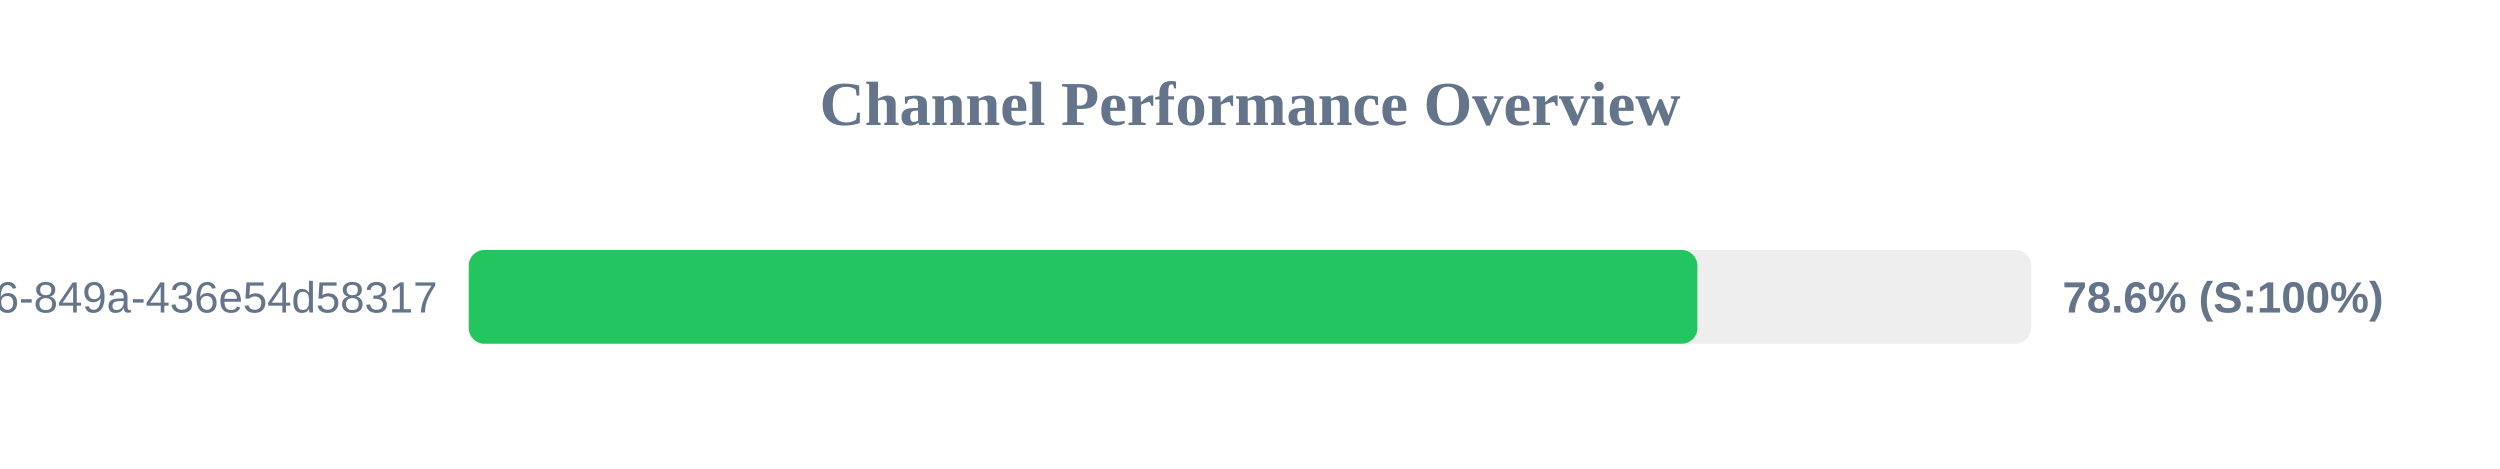
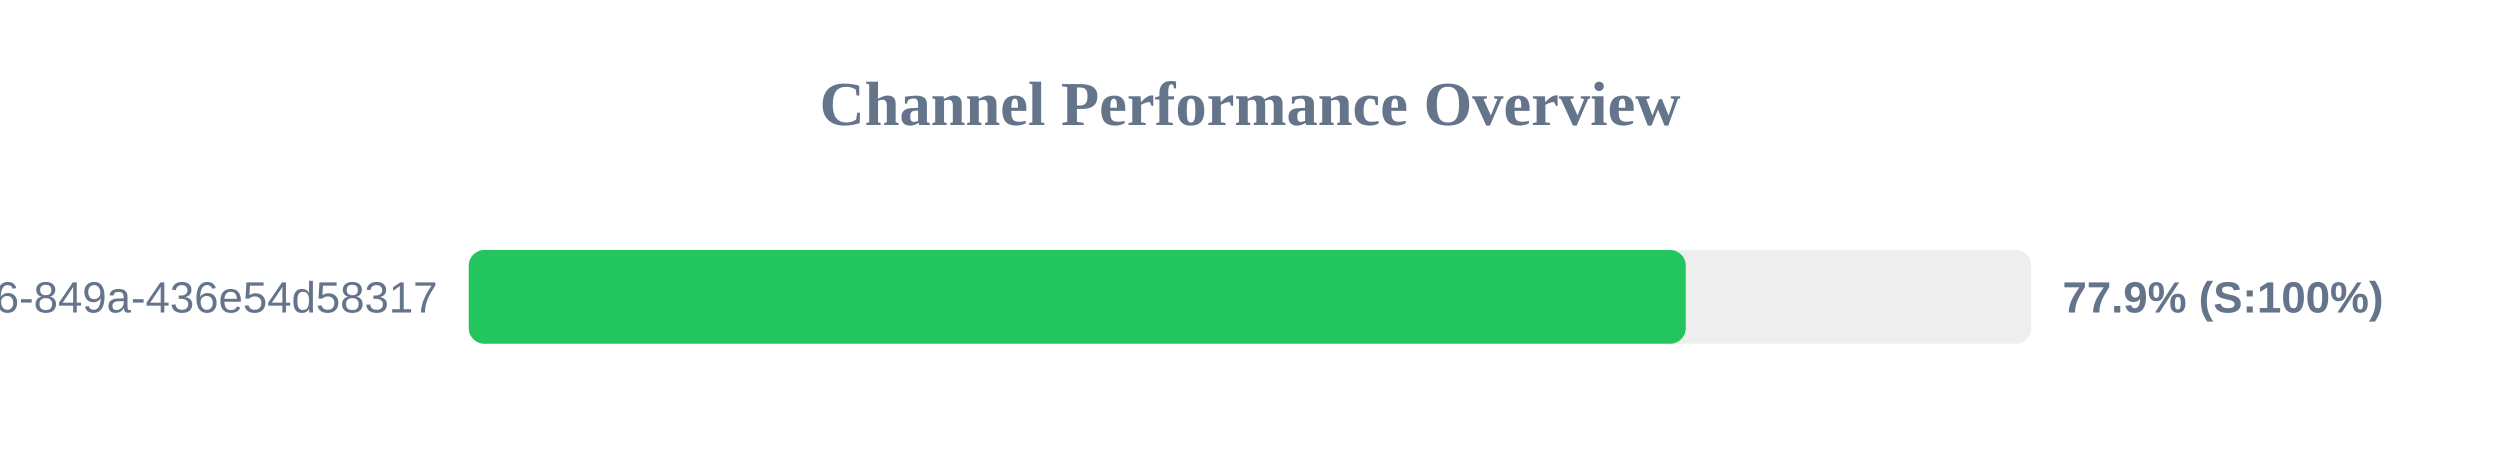
<svg xmlns="http://www.w3.org/2000/svg" width="800" height="150" version="1.1">
  <style>
        .row { font: 14px Arial; fill: #64748b; }
        .score { font: bold 14px Arial; fill: #64748b; }
    </style>
  <text x="400" y="40" text-anchor="middle" font-size="20px" font-weight="bold" fill="#64748b">Channel Performance Overview</text>
  <rect x="150" y="80" width="500" height="30" fill="#eee" rx="5" />
-   <rect x="150" y="80" width="393.15" height="30" fill="#22c55e" rx="5" />
+   <rect x="150" y="80" width="389.45" height="30" fill="#22c55e" rx="5" />
  <text x="140" y="100" text-anchor="end" class="row">?uuid=29fbd51f-03c8-4d76-849a-436e54d58317</text>
-   <text x="660" y="100" text-anchor="start" class="score">78.6% (S:100%)</text>
+   <text x="660" y="100" text-anchor="start" class="score">77.9% (S:100%)</text>
</svg>
